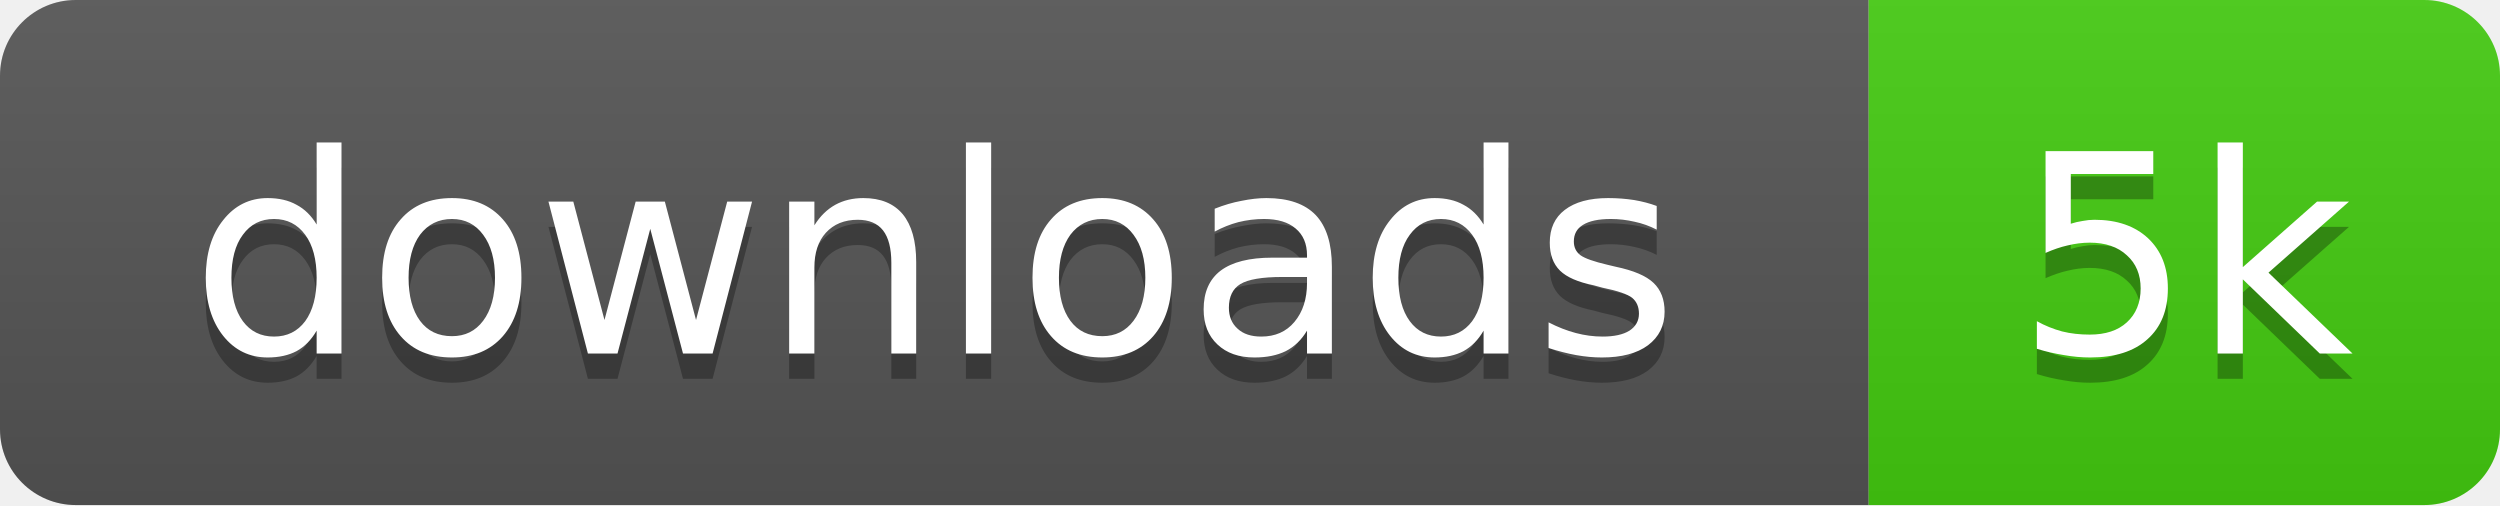
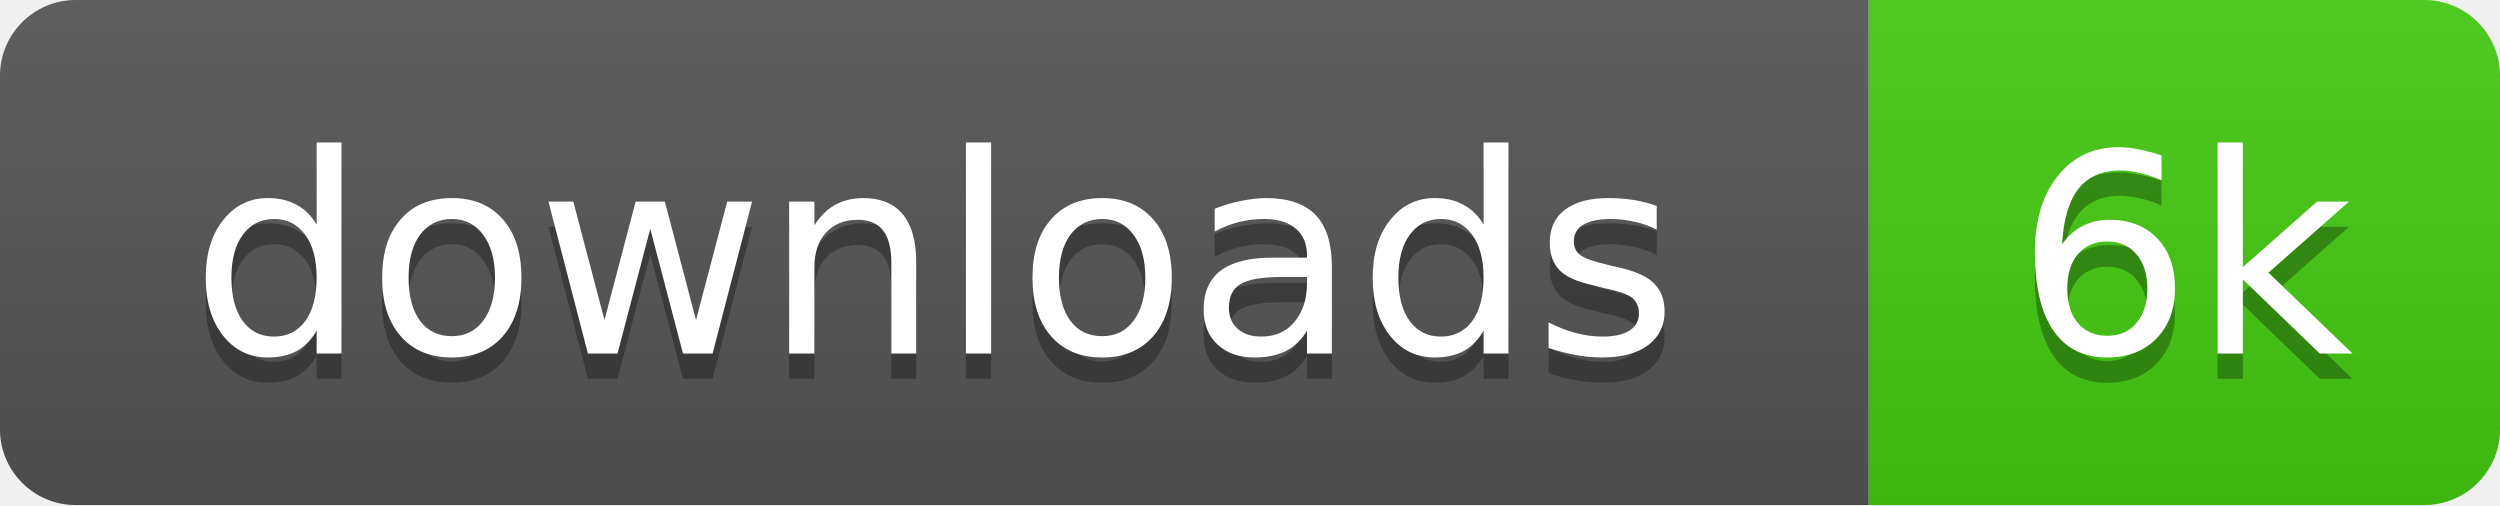
- <svg xmlns="http://www.w3.org/2000/svg" width="99" height="20" role="img" aria-label="downloads: 5k">
+ <svg xmlns="http://www.w3.org/2000/svg" width="99" height="20" role="img" aria-label="downloads: 6k">
  <linearGradient id="s" x2="0" y2="100%">
    <stop offset="0" stop-color="#bbb" stop-opacity=".1" />
    <stop offset="1" stop-opacity=".1" />
  </linearGradient>
  <clipPath id="r">
    <rect width="99" height="20" rx="3" />
  </clipPath>
  <g clip-path="url(#r)">
    <rect width="74" height="20" fill="#555" />
    <rect x="74" width="25" height="20" fill="#4c1" />
    <rect width="99" height="20" fill="url(#s)" />
  </g>
  <g fill="#fff" text-anchor="middle" font-family="Verdana,Geneva,DejaVu Sans,sans-serif" text-rendering="geometricPrecision" font-size="11">
    <text x="37" y="15" fill="#010101" fill-opacity=".3">downloads</text>
    <text x="37" y="14">downloads</text>
-     <text x="86.5" y="15" fill="#010101" fill-opacity=".3">5k</text>
-     <text x="86.5" y="14">5k</text>
+     <text x="86.5" y="15" fill="#010101" fill-opacity=".3">6k</text>
+     <text x="86.5" y="14">6k</text>
  </g>
</svg>
